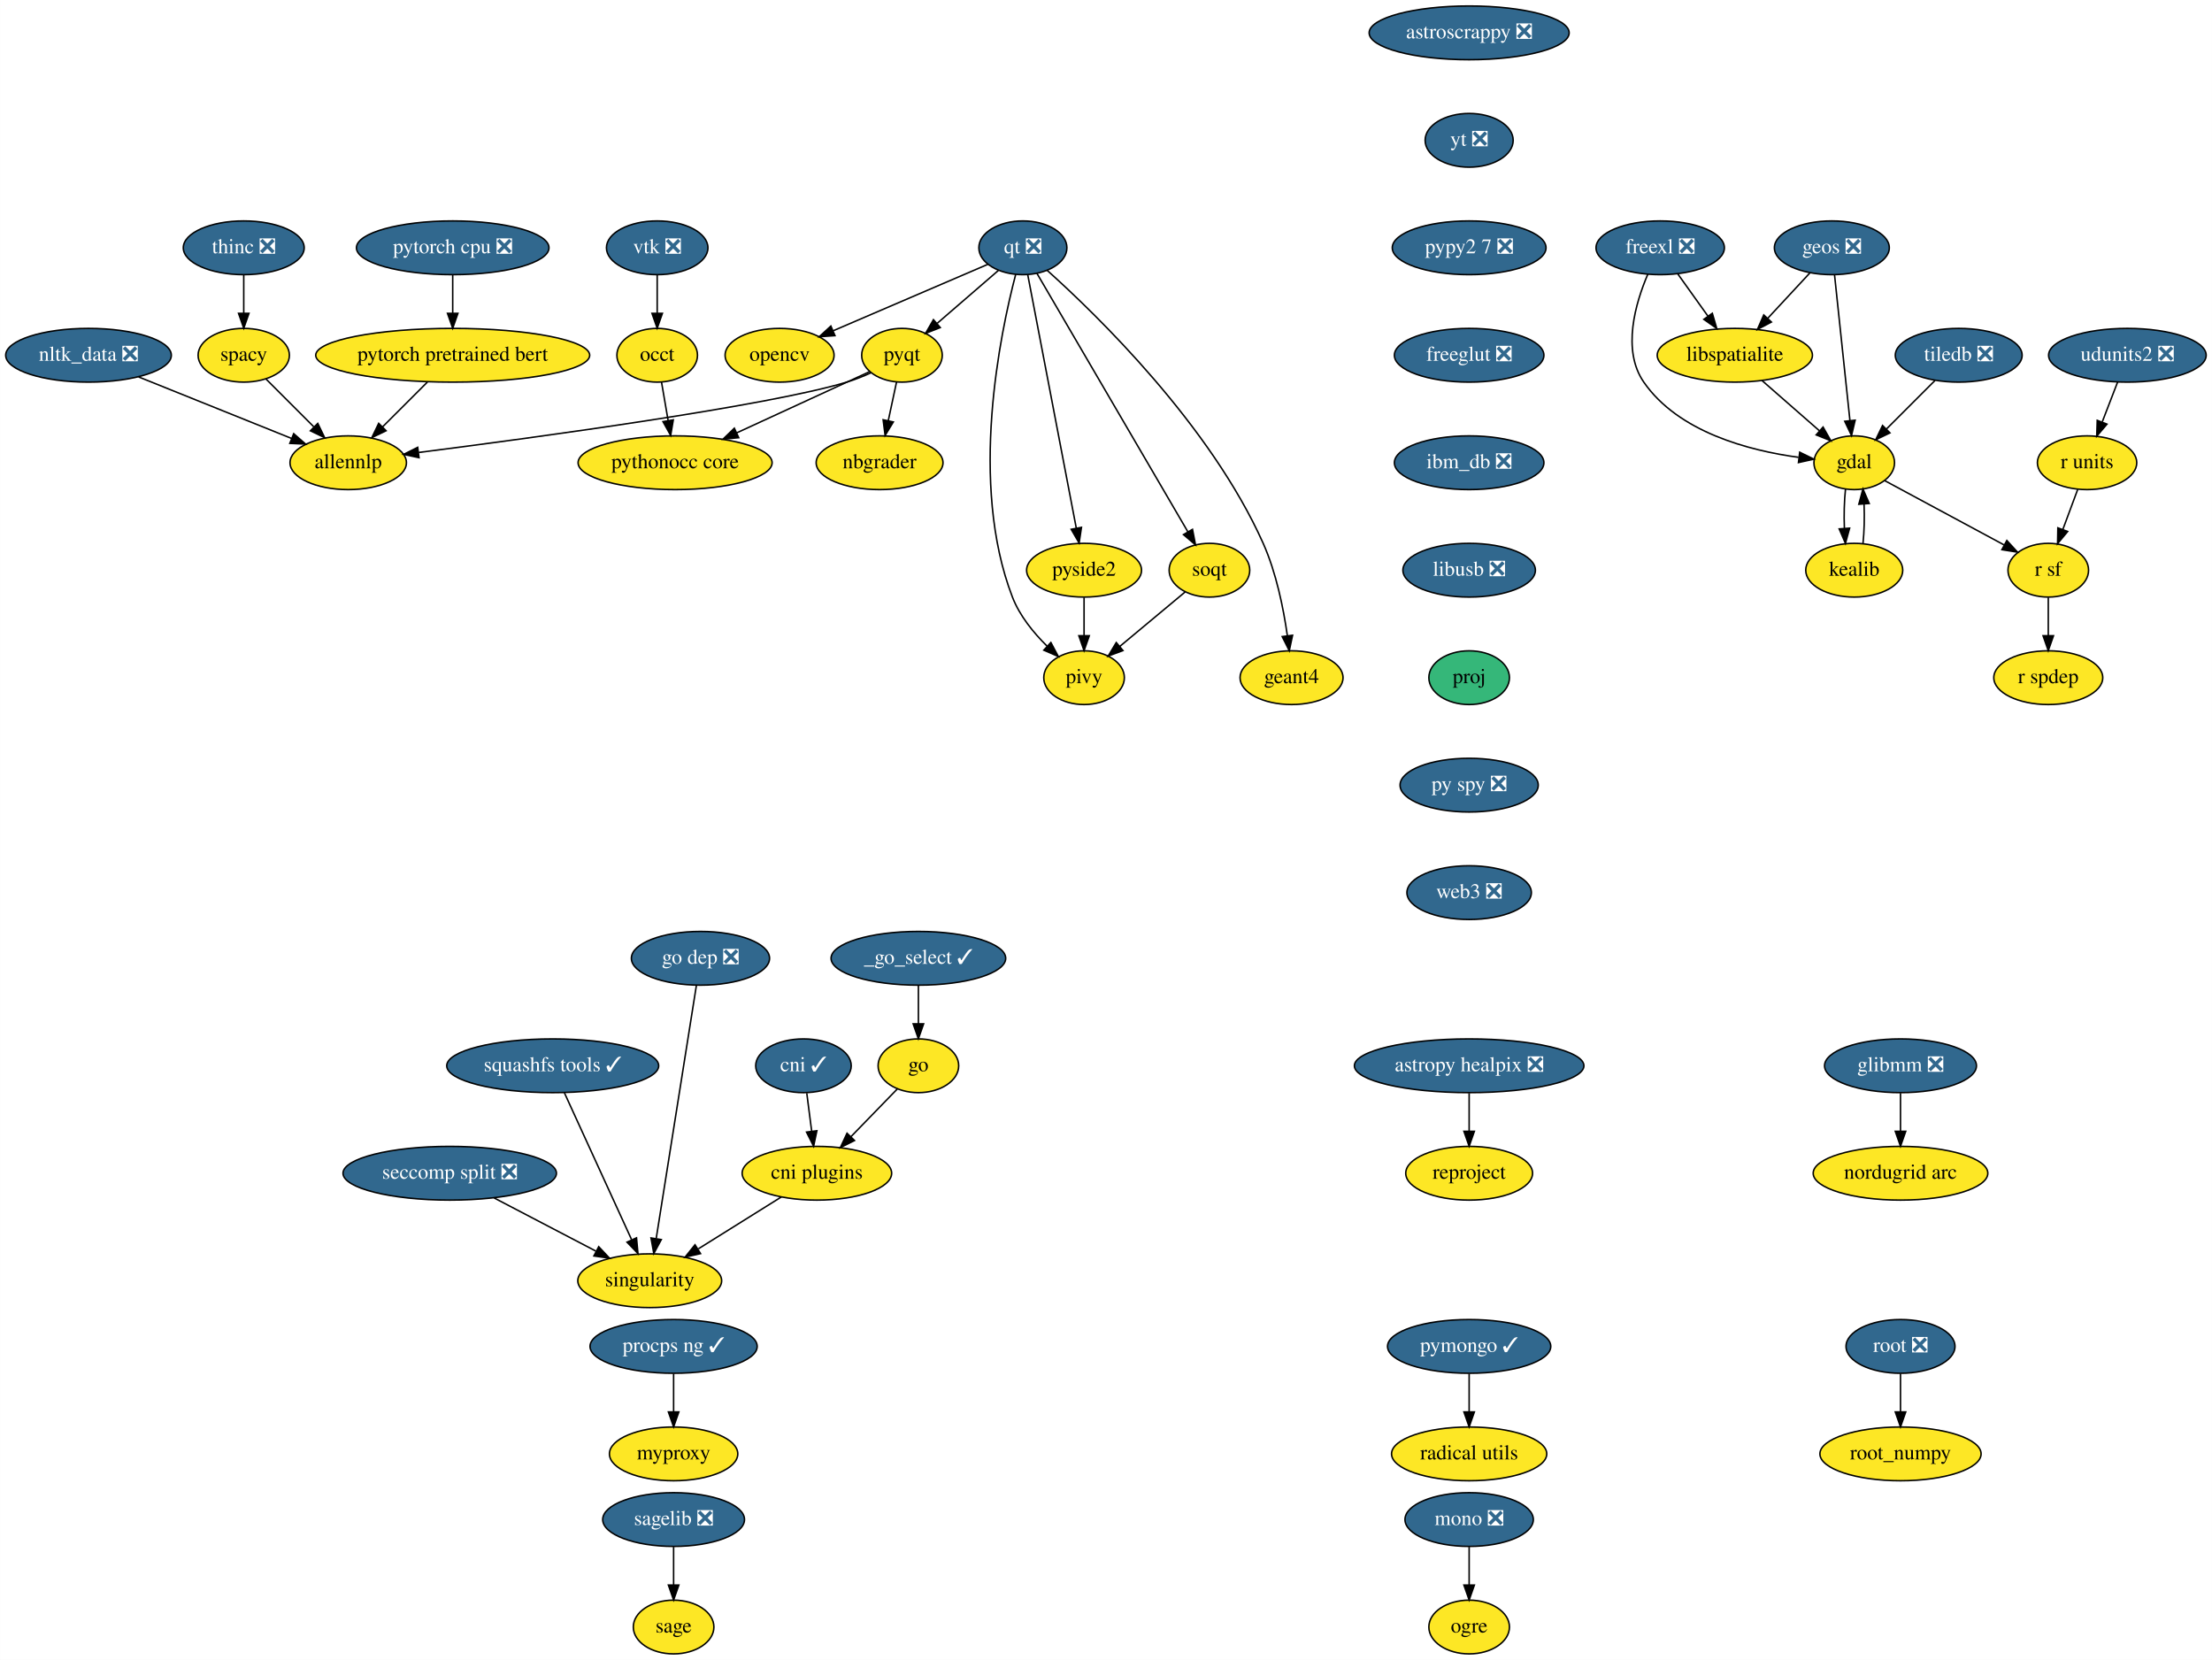
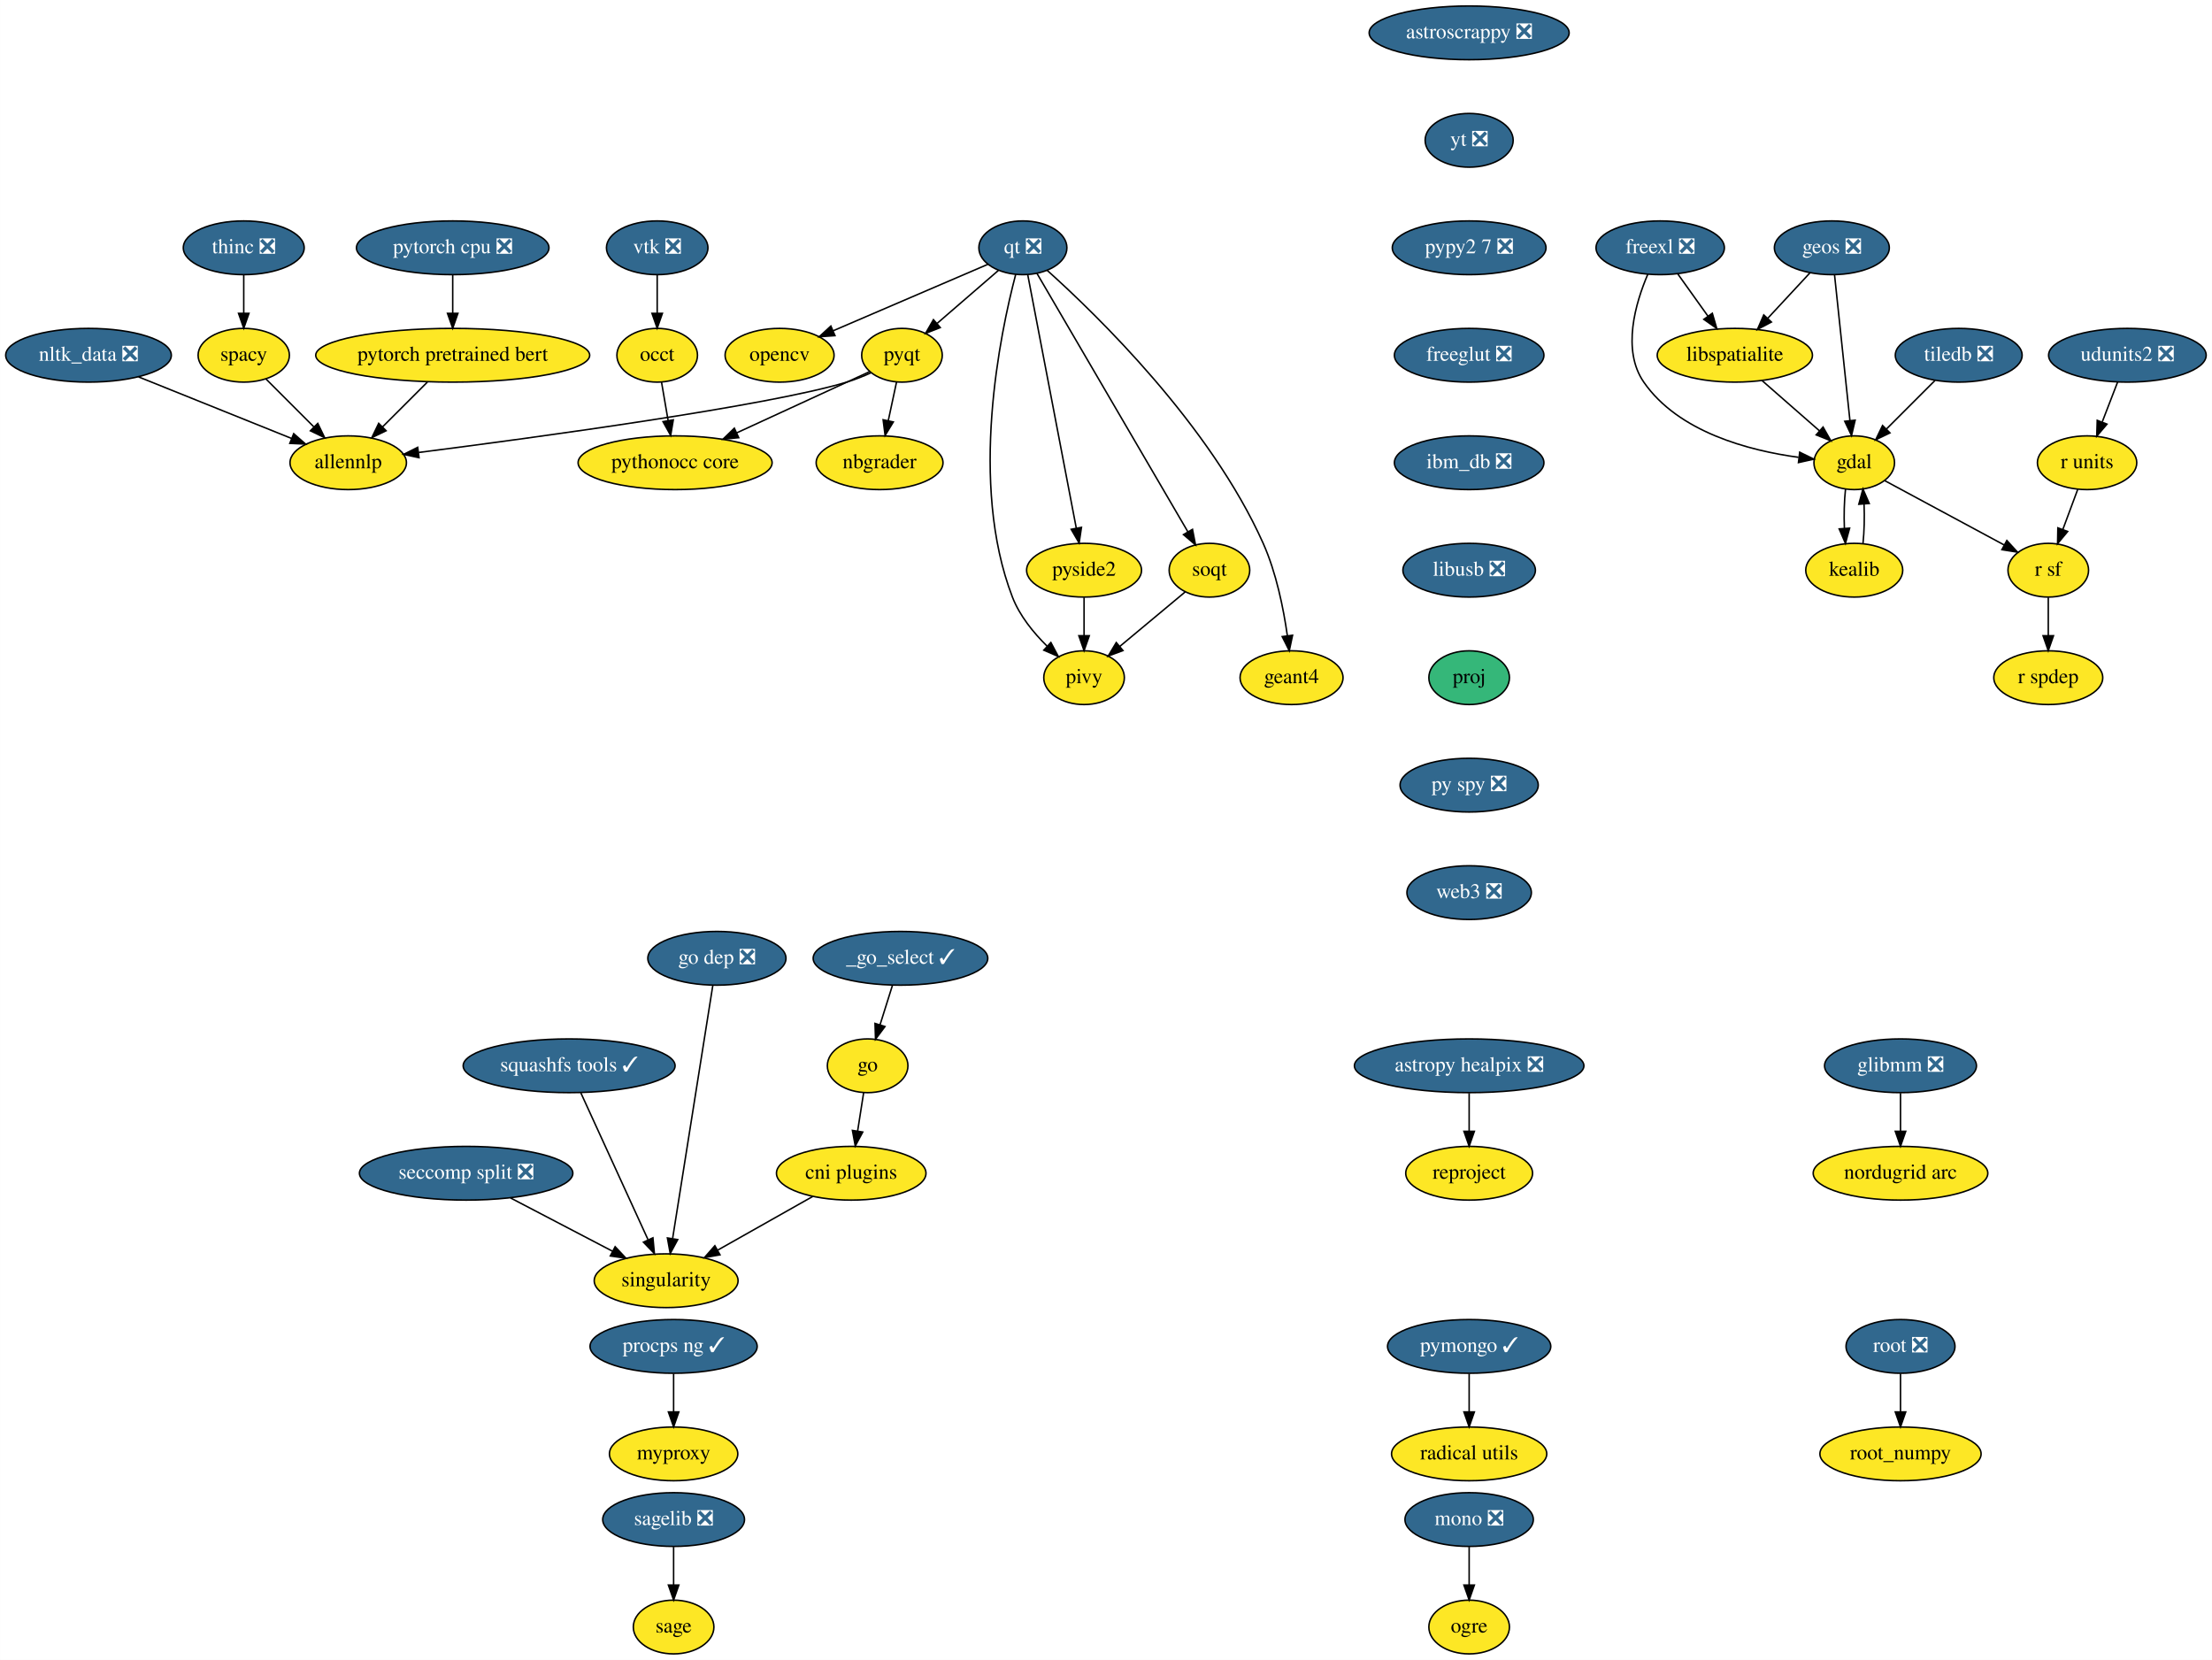
<svg xmlns="http://www.w3.org/2000/svg" xmlns:xlink="http://www.w3.org/1999/xlink" width="1482pt" height="1112pt" viewBox="0.00 0.00 1481.89 1112.00">
  <g id="graph0" class="graph" transform="scale(1 1) rotate(0) translate(4 1108)">
    <polygon fill="white" stroke="transparent" points="-4,4 -4,-1108 1477.89,-1108 1477.89,4 -4,4" />
    <g id="node1" class="node">
      <g id="a_node1">
        <a xlink:href="https://github.com/conda-forge/astropy-healpix-feedstock/pull/15" xlink:title="astropy healpix ❎">
          <ellipse fill="#31688e" stroke="black" cx="980.25" cy="-394" rx="76.89" ry="18" />
          <text text-anchor="middle" x="980.25" y="-390.3" font-family="Times,serif" font-size="14.00" fill="white">astropy healpix ❎</text>
        </a>
      </g>
    </g>
    <g id="node2" class="node">
      <g id="a_node2">
        <a xlink:href="https://github.com/conda-forge/reproject-feedstock" xlink:title="reproject">
          <ellipse fill="#fde725" stroke="black" cx="980.25" cy="-322" rx="42.49" ry="18" />
          <text text-anchor="middle" x="980.25" y="-318.3" font-family="Times,serif" font-size="14.00">reproject</text>
        </a>
      </g>
    </g>
    <g id="edge1" class="edge">
      <path fill="none" stroke="black" d="M980.25,-375.7C980.25,-367.98 980.25,-358.71 980.25,-350.11" />
      <polygon fill="black" stroke="black" points="983.75,-350.1 980.25,-340.1 976.75,-350.1 983.75,-350.1" />
    </g>
    <g id="node3" class="node">
      <g id="a_node3">
        <a xlink:href="https://github.com/conda-forge/astroscrappy-feedstock/pull/11" xlink:title="astroscrappy ❎">
          <ellipse fill="#31688e" stroke="black" cx="980.25" cy="-1086" rx="67" ry="18" />
          <text text-anchor="middle" x="980.25" y="-1082.3" font-family="Times,serif" font-size="14.00" fill="white">astroscrappy ❎</text>
        </a>
      </g>
    </g>
    <g id="node4" class="node">
      <g id="a_node4">
        <a xlink:href="https://github.com/conda-forge/yt-feedstock/pull/43" xlink:title="yt ❎">
          <ellipse fill="#31688e" stroke="black" cx="980.25" cy="-1014" rx="29.5" ry="18" />
          <text text-anchor="middle" x="980.25" y="-1010.3" font-family="Times,serif" font-size="14.00" fill="white">yt ❎</text>
        </a>
      </g>
    </g>
    <g id="node38" class="node">
      <g id="a_node38">
        <a xlink:href="https://github.com/conda-forge/pypy2.7-feedstock/pull/3" xlink:title="pypy2 7 ❎">
          <ellipse fill="#31688e" stroke="black" cx="980.25" cy="-942" rx="51.5" ry="18" />
          <text text-anchor="middle" x="980.25" y="-938.3" font-family="Times,serif" font-size="14.00" fill="white">pypy2 7 ❎</text>
        </a>
      </g>
    </g>
    <g id="node5" class="node">
      <g id="a_node5">
        <a xlink:href="https://github.com/conda-forge/freexl-feedstock/pull/20" xlink:title="freexl ❎">
          <ellipse fill="#31688e" stroke="black" cx="1108.25" cy="-942" rx="43" ry="18" />
          <text text-anchor="middle" x="1108.25" y="-938.3" font-family="Times,serif" font-size="14.00" fill="white">freexl ❎</text>
        </a>
      </g>
    </g>
    <g id="node6" class="node">
      <g id="a_node6">
        <a xlink:href="https://github.com/conda-forge/gdal-feedstock" xlink:title="gdal">
          <ellipse fill="#fde725" stroke="black" cx="1238.25" cy="-798" rx="27" ry="18" />
          <text text-anchor="middle" x="1238.25" y="-794.3" font-family="Times,serif" font-size="14.00">gdal</text>
        </a>
      </g>
    </g>
    <g id="edge3" class="edge">
      <path fill="none" stroke="black" d="M1099.96,-924.3C1091.75,-905.11 1082.36,-873.5 1097.25,-852 1120.42,-818.53 1167.54,-806.17 1200.92,-801.62" />
      <polygon fill="black" stroke="black" points="1201.71,-805.05 1211.22,-800.4 1200.88,-798.1 1201.71,-805.05" />
    </g>
    <g id="node7" class="node">
      <g id="a_node7">
        <a xlink:href="https://github.com/conda-forge/libspatialite-feedstock" xlink:title="libspatialite">
          <ellipse fill="#fde725" stroke="black" cx="1158.25" cy="-870" rx="52" ry="18" />
          <text text-anchor="middle" x="1158.25" y="-866.3" font-family="Times,serif" font-size="14.00">libspatialite</text>
        </a>
      </g>
    </g>
    <g id="edge4" class="edge">
      <path fill="none" stroke="black" d="M1120.09,-924.41C1126.11,-915.99 1133.54,-905.58 1140.24,-896.2" />
      <polygon fill="black" stroke="black" points="1143.17,-898.13 1146.13,-887.96 1137.47,-894.06 1143.17,-898.13" />
    </g>
    <g id="node8" class="node">
      <g id="a_node8">
        <a xlink:href="https://github.com/conda-forge/kealib-feedstock" xlink:title="kealib">
          <ellipse fill="#fde725" stroke="black" cx="1238.25" cy="-726" rx="32.5" ry="18" />
          <text text-anchor="middle" x="1238.25" y="-722.3" font-family="Times,serif" font-size="14.00">kealib</text>
        </a>
      </g>
    </g>
    <g id="edge5" class="edge">
      <path fill="none" stroke="black" d="M1232.41,-780.41C1231.54,-772.51 1231.29,-762.85 1231.66,-753.94" />
      <polygon fill="black" stroke="black" points="1235.15,-754.18 1232.37,-743.96 1228.17,-753.68 1235.15,-754.18" />
    </g>
    <g id="node9" class="node">
      <g id="a_node9">
        <a xlink:href="https://github.com/conda-forge/r-sf-feedstock" xlink:title="r sf">
          <ellipse fill="#fde725" stroke="black" cx="1368.25" cy="-726" rx="27" ry="18" />
          <text text-anchor="middle" x="1368.25" y="-722.3" font-family="Times,serif" font-size="14.00">r sf</text>
        </a>
      </g>
    </g>
    <g id="edge6" class="edge">
      <path fill="none" stroke="black" d="M1258.56,-786.06C1280.09,-774.47 1314.29,-756.05 1338.78,-742.86" />
      <polygon fill="black" stroke="black" points="1340.5,-745.91 1347.65,-738.09 1337.18,-739.75 1340.5,-745.91" />
    </g>
    <g id="edge7" class="edge">
      <path fill="none" stroke="black" d="M1176.4,-853.12C1187.82,-843.12 1202.67,-830.13 1214.95,-819.38" />
      <polygon fill="black" stroke="black" points="1217.37,-821.91 1222.59,-812.7 1212.76,-816.65 1217.37,-821.91" />
    </g>
    <g id="edge8" class="edge">
      <path fill="none" stroke="black" d="M1244.12,-743.96C1244.96,-751.83 1245.19,-761.37 1244.83,-770.19" />
      <polygon fill="black" stroke="black" points="1241.32,-770.18 1244.09,-780.41 1248.3,-770.69 1241.32,-770.18" />
    </g>
    <g id="node10" class="node">
      <g id="a_node10">
        <a xlink:href="https://github.com/conda-forge/r-spdep-feedstock" xlink:title="r spdep">
          <ellipse fill="#fde725" stroke="black" cx="1368.25" cy="-654" rx="36.5" ry="18" />
          <text text-anchor="middle" x="1368.25" y="-650.3" font-family="Times,serif" font-size="14.00">r spdep</text>
        </a>
      </g>
    </g>
    <g id="edge9" class="edge">
      <path fill="none" stroke="black" d="M1368.25,-707.7C1368.25,-699.98 1368.25,-690.71 1368.25,-682.11" />
      <polygon fill="black" stroke="black" points="1371.75,-682.1 1368.25,-672.1 1364.75,-682.1 1371.75,-682.1" />
    </g>
    <g id="node11" class="node">
      <g id="a_node11">
        <a xlink:href="https://github.com/conda-forge/geos-feedstock/pull/47" xlink:title="geos ❎">
          <ellipse fill="#31688e" stroke="black" cx="1223.25" cy="-942" rx="38.5" ry="18" />
          <text text-anchor="middle" x="1223.25" y="-938.3" font-family="Times,serif" font-size="14.00" fill="white">geos ❎</text>
        </a>
      </g>
    </g>
    <g id="edge10" class="edge">
      <path fill="none" stroke="black" d="M1225.05,-923.87C1227.61,-899.67 1232.31,-855.21 1235.35,-826.39" />
      <polygon fill="black" stroke="black" points="1238.86,-826.5 1236.43,-816.19 1231.9,-825.77 1238.86,-826.5" />
    </g>
    <g id="edge11" class="edge">
      <path fill="none" stroke="black" d="M1208.5,-925.12C1200.14,-916.12 1189.52,-904.68 1180.2,-894.65" />
      <polygon fill="black" stroke="black" points="1182.76,-892.25 1173.39,-887.31 1177.63,-897.02 1182.76,-892.25" />
    </g>
    <g id="node12" class="node">
      <g id="a_node12">
        <a xlink:href="https://github.com/conda-forge/glibmm-feedstock/pull/14" xlink:title="glibmm ❎">
          <ellipse fill="#31688e" stroke="black" cx="1269.25" cy="-394" rx="50.89" ry="18" />
          <text text-anchor="middle" x="1269.25" y="-390.3" font-family="Times,serif" font-size="14.00" fill="white">glibmm ❎</text>
        </a>
      </g>
    </g>
    <g id="node13" class="node">
      <g id="a_node13">
        <a xlink:href="https://github.com/conda-forge/nordugrid-arc-feedstock" xlink:title="nordugrid arc">
          <ellipse fill="#fde725" stroke="black" cx="1269.25" cy="-322" rx="58.5" ry="18" />
          <text text-anchor="middle" x="1269.25" y="-318.3" font-family="Times,serif" font-size="14.00">nordugrid arc</text>
        </a>
      </g>
    </g>
    <g id="edge12" class="edge">
      <path fill="none" stroke="black" d="M1269.25,-375.7C1269.25,-367.98 1269.25,-358.71 1269.25,-350.11" />
      <polygon fill="black" stroke="black" points="1272.75,-350.1 1269.25,-340.1 1265.75,-350.1 1272.75,-350.1" />
    </g>
    <g id="node14" class="node">
      <g id="a_node14">
        <a xlink:href="https://github.com/conda-forge/go-feedstock" xlink:title="go">
-           <ellipse fill="#fde725" stroke="black" cx="611.25" cy="-394" rx="27" ry="18" />
-           <text text-anchor="middle" x="611.25" y="-390.3" font-family="Times,serif" font-size="14.00">go</text>
+           <ellipse fill="#fde725" stroke="black" cx="577.25" cy="-394" rx="27" ry="18" />
+           <text text-anchor="middle" x="577.25" y="-390.3" font-family="Times,serif" font-size="14.00">go</text>
        </a>
      </g>
    </g>
    <g id="node15" class="node">
      <g id="a_node15">
        <a xlink:href="https://github.com/conda-forge/cni-plugins-feedstock" xlink:title="cni plugins">
-           <ellipse fill="#fde725" stroke="black" cx="543.25" cy="-322" rx="50.09" ry="18" />
-           <text text-anchor="middle" x="543.25" y="-318.3" font-family="Times,serif" font-size="14.00">cni plugins</text>
+           <ellipse fill="#fde725" stroke="black" cx="566.25" cy="-322" rx="50.09" ry="18" />
+           <text text-anchor="middle" x="566.25" y="-318.3" font-family="Times,serif" font-size="14.00">cni plugins</text>
        </a>
      </g>
    </g>
    <g id="edge13" class="edge">
-       <path fill="none" stroke="black" d="M597.16,-378.5C588.2,-369.28 576.41,-357.14 566.13,-346.56" />
-       <polygon fill="black" stroke="black" points="568.46,-343.93 558.98,-339.2 563.44,-348.81 568.46,-343.93" />
+       <path fill="none" stroke="black" d="M574.58,-376.05C573.37,-368.35 571.91,-359.03 570.55,-350.36" />
+       <polygon fill="black" stroke="black" points="573.97,-349.61 568.96,-340.28 567.05,-350.7 573.97,-349.61" />
    </g>
    <g id="node16" class="node">
      <g id="a_node16">
        <a xlink:href="https://github.com/conda-forge/singularity-feedstock" xlink:title="singularity">
-           <ellipse fill="#fde725" stroke="black" cx="431.25" cy="-250" rx="48.19" ry="18" />
-           <text text-anchor="middle" x="431.25" y="-246.3" font-family="Times,serif" font-size="14.00">singularity</text>
+           <ellipse fill="#fde725" stroke="black" cx="442.25" cy="-250" rx="48.19" ry="18" />
+           <text text-anchor="middle" x="442.25" y="-246.3" font-family="Times,serif" font-size="14.00">singularity</text>
        </a>
      </g>
    </g>
    <g id="edge14" class="edge">
-       <path fill="none" stroke="black" d="M519.49,-306.15C503.31,-296.04 481.67,-282.52 463.87,-271.39" />
-       <polygon fill="black" stroke="black" points="465.3,-268.16 454.96,-265.82 461.59,-274.09 465.3,-268.16" />
+       <path fill="none" stroke="black" d="M540.55,-306.5C522.1,-296.08 497.02,-281.92 476.81,-270.51" />
+       <polygon fill="black" stroke="black" points="478.33,-267.35 467.91,-265.49 474.89,-273.45 478.33,-267.35" />
    </g>
    <g id="node17" class="node">
      <g id="a_node17">
        <a xlink:href="https://github.com/conda-forge/mono-feedstock/pull/18" xlink:title="mono ❎">
          <ellipse fill="#31688e" stroke="black" cx="980.25" cy="-90" rx="43" ry="18" />
          <text text-anchor="middle" x="980.25" y="-86.3" font-family="Times,serif" font-size="14.00" fill="white">mono ❎</text>
        </a>
      </g>
    </g>
    <g id="node18" class="node">
      <g id="a_node18">
        <a xlink:href="https://github.com/conda-forge/ogre-feedstock" xlink:title="ogre">
          <ellipse fill="#fde725" stroke="black" cx="980.25" cy="-18" rx="27" ry="18" />
          <text text-anchor="middle" x="980.25" y="-14.3" font-family="Times,serif" font-size="14.00">ogre</text>
        </a>
      </g>
    </g>
    <g id="edge15" class="edge">
      <path fill="none" stroke="black" d="M980.25,-71.7C980.25,-63.98 980.25,-54.71 980.25,-46.11" />
      <polygon fill="black" stroke="black" points="983.75,-46.1 980.25,-36.1 976.75,-46.1 983.75,-46.1" />
    </g>
    <g id="node19" class="node">
      <g id="a_node19">
        <a xlink:href="https://github.com/conda-forge/nbgrader-feedstock" xlink:title="nbgrader">
          <ellipse fill="#fde725" stroke="black" cx="585.25" cy="-798" rx="42.49" ry="18" />
          <text text-anchor="middle" x="585.25" y="-794.3" font-family="Times,serif" font-size="14.00">nbgrader</text>
        </a>
      </g>
    </g>
    <g id="node20" class="node">
      <g id="a_node20">
        <a xlink:href="https://github.com/conda-forge/nltk_data-feedstock/pull/5" xlink:title="nltk_data ❎">
          <ellipse fill="#31688e" stroke="black" cx="55.25" cy="-870" rx="55.49" ry="18" />
          <text text-anchor="middle" x="55.25" y="-866.3" font-family="Times,serif" font-size="14.00" fill="white">nltk_data ❎</text>
        </a>
      </g>
    </g>
    <g id="node21" class="node">
      <g id="a_node21">
        <a xlink:href="https://github.com/conda-forge/allennlp-feedstock" xlink:title="allennlp">
          <ellipse fill="#fde725" stroke="black" cx="229.25" cy="-798" rx="39" ry="18" />
          <text text-anchor="middle" x="229.25" y="-794.3" font-family="Times,serif" font-size="14.00">allennlp</text>
        </a>
      </g>
    </g>
    <g id="edge16" class="edge">
      <path fill="none" stroke="black" d="M88.79,-855.5C118.11,-843.71 160.65,-826.6 191.22,-814.3" />
      <polygon fill="black" stroke="black" points="192.72,-817.47 200.7,-810.49 190.11,-810.97 192.72,-817.47" />
    </g>
    <g id="node22" class="node">
      <g id="a_node22">
        <a xlink:href="https://github.com/conda-forge/opencv-feedstock" xlink:title="opencv">
          <ellipse fill="#fde725" stroke="black" cx="518.25" cy="-870" rx="36.5" ry="18" />
          <text text-anchor="middle" x="518.25" y="-866.3" font-family="Times,serif" font-size="14.00">opencv</text>
        </a>
      </g>
    </g>
    <g id="node23" class="node">
      <g id="a_node23">
        <a xlink:href="https://github.com/conda-forge/pymongo-feedstock/pull/37" xlink:title="pymongo ✓">
          <ellipse fill="#31688e" stroke="black" cx="980.25" cy="-206" rx="54.69" ry="18" />
          <text text-anchor="middle" x="980.25" y="-202.3" font-family="Times,serif" font-size="14.00" fill="white">pymongo ✓</text>
        </a>
      </g>
    </g>
    <g id="node24" class="node">
      <g id="a_node24">
        <a xlink:href="https://github.com/conda-forge/radical.utils-feedstock" xlink:title="radical utils">
          <ellipse fill="#fde725" stroke="black" cx="980.25" cy="-134" rx="52" ry="18" />
          <text text-anchor="middle" x="980.25" y="-130.3" font-family="Times,serif" font-size="14.00">radical utils</text>
        </a>
      </g>
    </g>
    <g id="edge17" class="edge">
      <path fill="none" stroke="black" d="M980.25,-187.7C980.25,-179.98 980.25,-170.71 980.25,-162.11" />
      <polygon fill="black" stroke="black" points="983.75,-162.1 980.25,-152.1 976.75,-162.1 983.75,-162.1" />
    </g>
    <g id="node25" class="node">
      <g id="a_node25">
        <a xlink:href="https://github.com/conda-forge/pyqt-feedstock" xlink:title="pyqt">
          <ellipse fill="#fde725" stroke="black" cx="600.25" cy="-870" rx="27" ry="18" />
          <text text-anchor="middle" x="600.25" y="-866.3" font-family="Times,serif" font-size="14.00">pyqt</text>
        </a>
      </g>
    </g>
    <g id="edge18" class="edge">
      <path fill="none" stroke="black" d="M596.61,-852.05C594.94,-844.26 592.92,-834.82 591.05,-826.08" />
      <polygon fill="black" stroke="black" points="594.46,-825.32 588.95,-816.28 587.62,-826.79 594.46,-825.32" />
    </g>
    <g id="edge19" class="edge">
      <path fill="none" stroke="black" d="M579.5,-858.27C574.3,-855.91 568.66,-853.64 563.25,-852 510.48,-836.02 355.36,-814.96 276.47,-804.88" />
      <polygon fill="black" stroke="black" points="276.69,-801.37 266.32,-803.59 275.8,-808.32 276.69,-801.37" />
    </g>
    <g id="node26" class="node">
      <g id="a_node26">
        <a xlink:href="https://github.com/conda-forge/pythonocc-core-feedstock" xlink:title="pythonocc core">
          <ellipse fill="#fde725" stroke="black" cx="448.25" cy="-798" rx="65" ry="18" />
          <text text-anchor="middle" x="448.25" y="-794.3" font-family="Times,serif" font-size="14.00">pythonocc core</text>
        </a>
      </g>
    </g>
    <g id="edge20" class="edge">
      <path fill="none" stroke="black" d="M578.47,-858.97C555.38,-848.34 518.37,-831.3 489.7,-818.09" />
      <polygon fill="black" stroke="black" points="490.87,-814.78 480.33,-813.77 487.94,-821.14 490.87,-814.78" />
    </g>
    <g id="node27" class="node">
      <g id="a_node27">
        <a xlink:href="https://github.com/conda-forge/qt-feedstock/pull/168" xlink:title="qt ❎">
          <ellipse fill="#31688e" stroke="black" cx="681.25" cy="-942" rx="29.5" ry="18" />
          <text text-anchor="middle" x="681.25" y="-938.3" font-family="Times,serif" font-size="14.00" fill="white">qt ❎</text>
        </a>
      </g>
    </g>
    <g id="edge21" class="edge">
      <path fill="none" stroke="black" d="M657.89,-930.97C630.77,-919.32 585.71,-899.97 554.14,-886.41" />
      <polygon fill="black" stroke="black" points="555.37,-883.14 544.8,-882.4 552.61,-889.57 555.37,-883.14" />
    </g>
    <g id="edge22" class="edge">
      <path fill="none" stroke="black" d="M664.85,-926.83C653.06,-916.64 636.99,-902.75 623.82,-891.37" />
      <polygon fill="black" stroke="black" points="625.92,-888.56 616.06,-884.67 621.34,-893.85 625.92,-888.56" />
    </g>
    <g id="node28" class="node">
      <g id="a_node28">
        <a xlink:href="https://github.com/conda-forge/pivy-feedstock" xlink:title="pivy">
          <ellipse fill="#fde725" stroke="black" cx="722.25" cy="-654" rx="27" ry="18" />
          <text text-anchor="middle" x="722.25" y="-650.3" font-family="Times,serif" font-size="14.00">pivy</text>
        </a>
      </g>
    </g>
    <g id="edge23" class="edge">
      <path fill="none" stroke="black" d="M676.44,-924.16C666.09,-884.75 644.91,-784.09 674.25,-708 679.06,-695.51 688.33,-684.14 697.45,-675.16" />
      <polygon fill="black" stroke="black" points="700.01,-677.57 704.98,-668.21 695.26,-672.43 700.01,-677.57" />
    </g>
    <g id="node29" class="node">
      <g id="a_node29">
        <a xlink:href="https://github.com/conda-forge/pyside2-feedstock" xlink:title="pyside2">
          <ellipse fill="#fde725" stroke="black" cx="722.25" cy="-726" rx="38.5" ry="18" />
          <text text-anchor="middle" x="722.25" y="-722.3" font-family="Times,serif" font-size="14.00">pyside2</text>
        </a>
      </g>
    </g>
    <g id="edge24" class="edge">
      <path fill="none" stroke="black" d="M684.53,-923.85C691.64,-886.75 708.49,-798.81 717.05,-754.1" />
      <polygon fill="black" stroke="black" points="720.5,-754.71 718.94,-744.23 713.62,-753.4 720.5,-754.71" />
    </g>
    <g id="node30" class="node">
      <g id="a_node30">
        <a xlink:href="https://github.com/conda-forge/soqt-feedstock" xlink:title="soqt">
          <ellipse fill="#fde725" stroke="black" cx="806.25" cy="-726" rx="27" ry="18" />
          <text text-anchor="middle" x="806.25" y="-722.3" font-family="Times,serif" font-size="14.00">soqt</text>
        </a>
      </g>
    </g>
    <g id="edge25" class="edge">
      <path fill="none" stroke="black" d="M690.64,-924.92C712.32,-887.8 765.96,-795.97 791.83,-751.67" />
      <polygon fill="black" stroke="black" points="794.89,-753.38 796.91,-742.98 788.85,-749.85 794.89,-753.38" />
    </g>
    <g id="node31" class="node">
      <g id="a_node31">
        <a xlink:href="https://github.com/conda-forge/geant4-feedstock" xlink:title="geant4">
          <ellipse fill="#fde725" stroke="black" cx="861.25" cy="-654" rx="34.5" ry="18" />
          <text text-anchor="middle" x="861.25" y="-650.3" font-family="Times,serif" font-size="14.00">geant4</text>
        </a>
      </g>
    </g>
    <g id="edge26" class="edge">
      <path fill="none" stroke="black" d="M697.56,-926.86C730.93,-896.9 806.84,-823.24 842.25,-744 851.04,-724.32 855.86,-700.33 858.44,-682.22" />
      <polygon fill="black" stroke="black" points="861.94,-682.42 859.74,-672.06 855,-681.53 861.94,-682.42" />
    </g>
    <g id="edge27" class="edge">
      <path fill="none" stroke="black" d="M722.25,-707.7C722.25,-699.98 722.25,-690.71 722.25,-682.11" />
      <polygon fill="black" stroke="black" points="725.75,-682.1 722.25,-672.1 718.75,-682.1 725.75,-682.1" />
    </g>
    <g id="edge28" class="edge">
      <path fill="none" stroke="black" d="M790.05,-711.5C777.61,-701.14 760.25,-686.67 746.21,-674.97" />
      <polygon fill="black" stroke="black" points="748.31,-672.17 738.39,-668.46 743.83,-677.55 748.31,-672.17" />
    </g>
    <g id="node32" class="node">
      <g id="a_node32">
        <a xlink:href="https://github.com/conda-forge/r-units-feedstock" xlink:title="r units">
          <ellipse fill="#fde725" stroke="black" cx="1394.25" cy="-798" rx="33.29" ry="18" />
          <text text-anchor="middle" x="1394.25" y="-794.3" font-family="Times,serif" font-size="14.00">r units</text>
        </a>
      </g>
    </g>
    <g id="edge29" class="edge">
      <path fill="none" stroke="black" d="M1387.95,-780.05C1384.98,-772.06 1381.37,-762.33 1378.05,-753.4" />
      <polygon fill="black" stroke="black" points="1381.24,-751.94 1374.48,-743.79 1374.68,-754.38 1381.24,-751.94" />
    </g>
    <g id="node33" class="node">
      <g id="a_node33">
        <a xlink:href="https://github.com/conda-forge/sagelib-feedstock/pull/100" xlink:title="sagelib ❎">
          <ellipse fill="#31688e" stroke="black" cx="447.25" cy="-90" rx="47.5" ry="18" />
          <text text-anchor="middle" x="447.25" y="-86.3" font-family="Times,serif" font-size="14.00" fill="white">sagelib ❎</text>
        </a>
      </g>
    </g>
    <g id="node34" class="node">
      <g id="a_node34">
        <a xlink:href="https://github.com/conda-forge/sage-feedstock" xlink:title="sage">
          <ellipse fill="#fde725" stroke="black" cx="447.25" cy="-18" rx="27" ry="18" />
          <text text-anchor="middle" x="447.25" y="-14.3" font-family="Times,serif" font-size="14.00">sage</text>
        </a>
      </g>
    </g>
    <g id="edge30" class="edge">
      <path fill="none" stroke="black" d="M447.25,-71.7C447.25,-63.98 447.25,-54.71 447.25,-46.11" />
      <polygon fill="black" stroke="black" points="450.75,-46.1 447.25,-36.1 443.75,-46.1 450.75,-46.1" />
    </g>
    <g id="node35" class="node">
      <g id="a_node35">
        <a xlink:href="https://github.com/conda-forge/spacy-feedstock" xlink:title="spacy">
          <ellipse fill="#fde725" stroke="black" cx="159.25" cy="-870" rx="30.59" ry="18" />
          <text text-anchor="middle" x="159.25" y="-866.3" font-family="Times,serif" font-size="14.00">spacy</text>
        </a>
      </g>
    </g>
    <g id="edge31" class="edge">
      <path fill="none" stroke="black" d="M174.09,-854.15C183.39,-844.85 195.57,-832.67 206.12,-822.12" />
      <polygon fill="black" stroke="black" points="208.85,-824.34 213.45,-814.8 203.9,-819.39 208.85,-824.34" />
    </g>
    <g id="node36" class="node">
      <g id="a_node36">
        <a xlink:href="https://github.com/conda-forge/thinc-feedstock/pull/52" xlink:title="thinc ❎">
          <ellipse fill="#31688e" stroke="black" cx="159.25" cy="-942" rx="40.5" ry="18" />
          <text text-anchor="middle" x="159.25" y="-938.3" font-family="Times,serif" font-size="14.00" fill="white">thinc ❎</text>
        </a>
      </g>
    </g>
    <g id="edge32" class="edge">
      <path fill="none" stroke="black" d="M159.25,-923.7C159.25,-915.98 159.25,-906.71 159.25,-898.11" />
      <polygon fill="black" stroke="black" points="162.75,-898.1 159.25,-888.1 155.75,-898.1 162.75,-898.1" />
    </g>
    <g id="node37" class="node">
      <g id="a_node37">
        <a xlink:href="https://github.com/conda-forge/udunits2-feedstock/pull/32" xlink:title="udunits2 ❎">
          <ellipse fill="#31688e" stroke="black" cx="1421.25" cy="-870" rx="52.79" ry="18" />
          <text text-anchor="middle" x="1421.25" y="-866.3" font-family="Times,serif" font-size="14.00" fill="white">udunits2 ❎</text>
        </a>
      </g>
    </g>
    <g id="edge33" class="edge">
      <path fill="none" stroke="black" d="M1414.71,-852.05C1411.62,-844.06 1407.87,-834.33 1404.43,-825.4" />
      <polygon fill="black" stroke="black" points="1407.59,-823.86 1400.72,-815.79 1401.05,-826.38 1407.59,-823.86" />
    </g>
    <g id="node39" class="node">
      <g id="a_node39">
        <a xlink:href="https://github.com/conda-forge/freeglut-feedstock/pull/22" xlink:title="freeglut ❎">
          <ellipse fill="#31688e" stroke="black" cx="980.25" cy="-870" rx="50.09" ry="18" />
          <text text-anchor="middle" x="980.25" y="-866.3" font-family="Times,serif" font-size="14.00" fill="white">freeglut ❎</text>
        </a>
      </g>
    </g>
    <g id="node41" class="node">
      <g id="a_node41">
        <a xlink:href="https://github.com/conda-forge/ibm_db-feedstock/pull/10" xlink:title="ibm_db ❎">
          <ellipse fill="#31688e" stroke="black" cx="980.25" cy="-798" rx="50.09" ry="18" />
          <text text-anchor="middle" x="980.25" y="-794.3" font-family="Times,serif" font-size="14.00" fill="white">ibm_db ❎</text>
        </a>
      </g>
    </g>
    <g id="node40" class="node">
      <g id="a_node40">
        <a xlink:href="https://github.com/conda-forge/tiledb-feedstock/pull/80" xlink:title="tiledb ❎">
          <ellipse fill="#31688e" stroke="black" cx="1308.25" cy="-870" rx="42.49" ry="18" />
          <text text-anchor="middle" x="1308.25" y="-866.3" font-family="Times,serif" font-size="14.00" fill="white">tiledb ❎</text>
        </a>
      </g>
    </g>
    <g id="edge36" class="edge">
      <path fill="none" stroke="black" d="M1292.36,-853.12C1282.75,-843.51 1270.37,-831.13 1259.88,-820.63" />
      <polygon fill="black" stroke="black" points="1262.18,-817.99 1252.64,-813.39 1257.23,-822.94 1262.18,-817.99" />
    </g>
-     <g id="node54" class="node">
-       <g id="a_node54">
+     <g id="node53" class="node">
+       <g id="a_node53">
        <a xlink:href="https://github.com/conda-forge/libusb-feedstock/pull/6" xlink:title="libusb ❎">
          <ellipse fill="#31688e" stroke="black" cx="980.25" cy="-726" rx="44.39" ry="18" />
          <text text-anchor="middle" x="980.25" y="-722.3" font-family="Times,serif" font-size="14.00" fill="white">libusb ❎</text>
        </a>
      </g>
    </g>
    <g id="node42" class="node">
      <g id="a_node42">
        <a xlink:href="https://github.com/conda-forge/vtk-feedstock/pull/147" xlink:title="vtk ❎">
          <ellipse fill="#31688e" stroke="black" cx="436.25" cy="-942" rx="34" ry="18" />
          <text text-anchor="middle" x="436.25" y="-938.3" font-family="Times,serif" font-size="14.00" fill="white">vtk ❎</text>
        </a>
      </g>
    </g>
    <g id="node43" class="node">
      <g id="a_node43">
        <a xlink:href="https://github.com/conda-forge/occt-feedstock" xlink:title="occt">
          <ellipse fill="#fde725" stroke="black" cx="436.25" cy="-870" rx="27" ry="18" />
          <text text-anchor="middle" x="436.25" y="-866.3" font-family="Times,serif" font-size="14.00">occt</text>
        </a>
      </g>
    </g>
    <g id="edge38" class="edge">
      <path fill="none" stroke="black" d="M436.25,-923.7C436.25,-915.98 436.25,-906.71 436.25,-898.11" />
      <polygon fill="black" stroke="black" points="439.75,-898.1 436.25,-888.1 432.75,-898.1 439.75,-898.1" />
    </g>
    <g id="edge39" class="edge">
      <path fill="none" stroke="black" d="M439.15,-852.05C440.47,-844.35 442.07,-835.03 443.55,-826.36" />
      <polygon fill="black" stroke="black" points="447.04,-826.72 445.28,-816.28 440.14,-825.54 447.04,-826.72" />
    </g>
    <g id="node44" class="node">
      <g id="a_node44">
-         <a xlink:href="https://github.com/conda-forge/cni-feedstock/pull/11" xlink:title="cni ✓">
-           <ellipse fill="#31688e" stroke="black" cx="534.25" cy="-394" rx="32" ry="18" />
-           <text text-anchor="middle" x="534.25" y="-390.3" font-family="Times,serif" font-size="14.00" fill="white">cni ✓</text>
-         </a>
-       </g>
-     </g>
-     <g id="edge40" class="edge">
-       <path fill="none" stroke="black" d="M536.47,-375.7C537.46,-367.98 538.65,-358.71 539.76,-350.11" />
-       <polygon fill="black" stroke="black" points="543.24,-350.47 541.05,-340.1 536.3,-349.58 543.24,-350.47" />
-     </g>
-     <g id="node45" class="node">
-       <g id="a_node45">
        <a xlink:href="https://github.com/conda-forge/root_numpy-feedstock" xlink:title="root_numpy">
          <ellipse fill="#fde725" stroke="black" cx="1269.25" cy="-134" rx="54" ry="18" />
          <text text-anchor="middle" x="1269.25" y="-130.3" font-family="Times,serif" font-size="14.00">root_numpy</text>
        </a>
      </g>
    </g>
+     <g id="node45" class="node">
+       <g id="a_node45">
+         <a xlink:href="https://github.com/conda-forge/seccomp-split-feedstock/pull/12" xlink:title="seccomp split ❎">
+           <ellipse fill="#31688e" stroke="black" cx="308.25" cy="-322" rx="71.5" ry="18" />
+           <text text-anchor="middle" x="308.25" y="-318.3" font-family="Times,serif" font-size="14.00" fill="white">seccomp split ❎</text>
+         </a>
+       </g>
+     </g>
+     <g id="edge40" class="edge">
+       <path fill="none" stroke="black" d="M337.98,-305.46C358.13,-294.94 384.88,-280.97 406.23,-269.81" />
+       <polygon fill="black" stroke="black" points="408.08,-272.8 415.32,-265.07 404.84,-266.59 408.08,-272.8" />
+     </g>
    <g id="node46" class="node">
      <g id="a_node46">
-         <a xlink:href="https://github.com/conda-forge/seccomp-split-feedstock/pull/12" xlink:title="seccomp split ❎">
-           <ellipse fill="#31688e" stroke="black" cx="297.25" cy="-322" rx="71.5" ry="18" />
-           <text text-anchor="middle" x="297.25" y="-318.3" font-family="Times,serif" font-size="14.00" fill="white">seccomp split ❎</text>
+         <a xlink:href="https://github.com/conda-forge/squashfs-tools-feedstock/pull/8" xlink:title="squashfs tools ✓">
+           <ellipse fill="#31688e" stroke="black" cx="377.25" cy="-394" rx="71" ry="18" />
+           <text text-anchor="middle" x="377.25" y="-390.3" font-family="Times,serif" font-size="14.00" fill="white">squashfs tools ✓</text>
        </a>
      </g>
    </g>
    <g id="edge41" class="edge">
-       <path fill="none" stroke="black" d="M326.98,-305.46C347.13,-294.94 373.88,-280.97 395.23,-269.81" />
-       <polygon fill="black" stroke="black" points="397.08,-272.8 404.32,-265.07 393.84,-266.59 397.08,-272.8" />
+       <path fill="none" stroke="black" d="M385.09,-375.87C396.26,-351.46 416.87,-306.43 430.05,-277.64" />
+       <polygon fill="black" stroke="black" points="433.4,-278.74 434.38,-268.19 427.03,-275.83 433.4,-278.74" />
    </g>
    <g id="node47" class="node">
      <g id="a_node47">
-         <a xlink:href="https://github.com/conda-forge/squashfs-tools-feedstock/pull/8" xlink:title="squashfs tools ✓">
-           <ellipse fill="#31688e" stroke="black" cx="366.25" cy="-394" rx="71" ry="18" />
-           <text text-anchor="middle" x="366.25" y="-390.3" font-family="Times,serif" font-size="14.00" fill="white">squashfs tools ✓</text>
-         </a>
-       </g>
-     </g>
-     <g id="edge42" class="edge">
-       <path fill="none" stroke="black" d="M374.09,-375.87C385.26,-351.46 405.87,-306.43 419.05,-277.64" />
-       <polygon fill="black" stroke="black" points="422.4,-278.74 423.38,-268.19 416.03,-275.83 422.4,-278.74" />
-     </g>
-     <g id="node48" class="node">
-       <g id="a_node48">
        <a xlink:href="https://github.com/conda-forge/pytorch-pretrained-bert-feedstock" xlink:title="pytorch pretrained bert">
          <ellipse fill="#fde725" stroke="black" cx="299.25" cy="-870" rx="91.78" ry="18" />
          <text text-anchor="middle" x="299.25" y="-866.3" font-family="Times,serif" font-size="14.00">pytorch pretrained bert</text>
        </a>
      </g>
    </g>
-     <g id="edge43" class="edge">
+     <g id="edge42" class="edge">
      <path fill="none" stroke="black" d="M282.3,-852.05C273.27,-843.03 262.04,-831.79 252.23,-821.99" />
      <polygon fill="black" stroke="black" points="254.62,-819.43 245.07,-814.83 249.67,-824.38 254.62,-819.43" />
    </g>
-     <g id="node49" class="node">
-       <g id="a_node49">
+     <g id="node48" class="node">
+       <g id="a_node48">
        <a xlink:href="https://github.com/conda-forge/pytorch-cpu-feedstock/pull/18" xlink:title="pytorch cpu ❎">
          <ellipse fill="#31688e" stroke="black" cx="299.25" cy="-942" rx="64.5" ry="18" />
          <text text-anchor="middle" x="299.25" y="-938.3" font-family="Times,serif" font-size="14.00" fill="white">pytorch cpu ❎</text>
        </a>
      </g>
    </g>
-     <g id="edge44" class="edge">
+     <g id="edge43" class="edge">
      <path fill="none" stroke="black" d="M299.25,-923.7C299.25,-915.98 299.25,-906.71 299.25,-898.11" />
      <polygon fill="black" stroke="black" points="302.75,-898.1 299.25,-888.1 295.75,-898.1 302.75,-898.1" />
    </g>
+     <g id="node49" class="node">
+       <g id="a_node49">
+         <a xlink:href="https://github.com/conda-forge/go-dep-feedstock/pull/12" xlink:title="go dep ❎">
+           <ellipse fill="#31688e" stroke="black" cx="476.25" cy="-466" rx="46.29" ry="18" />
+           <text text-anchor="middle" x="476.25" y="-462.3" font-family="Times,serif" font-size="14.00" fill="white">go dep ❎</text>
+         </a>
+       </g>
+     </g>
+     <g id="edge44" class="edge">
+       <path fill="none" stroke="black" d="M473.52,-447.85C467.64,-410.83 453.71,-323.18 446.6,-278.39" />
+       <polygon fill="black" stroke="black" points="450.01,-277.56 444.98,-268.23 443.1,-278.66 450.01,-277.56" />
+     </g>
    <g id="node50" class="node">
      <g id="a_node50">
-         <a xlink:href="https://github.com/conda-forge/go-dep-feedstock/pull/12" xlink:title="go dep ❎">
-           <ellipse fill="#31688e" stroke="black" cx="465.25" cy="-466" rx="46.29" ry="18" />
-           <text text-anchor="middle" x="465.25" y="-462.3" font-family="Times,serif" font-size="14.00" fill="white">go dep ❎</text>
-         </a>
-       </g>
-     </g>
-     <g id="edge45" class="edge">
-       <path fill="none" stroke="black" d="M462.52,-447.85C456.64,-410.83 442.71,-323.18 435.6,-278.39" />
-       <polygon fill="black" stroke="black" points="439.01,-277.56 433.98,-268.23 432.1,-278.66 439.01,-277.56" />
-     </g>
-     <g id="node51" class="node">
-       <g id="a_node51">
        <a xlink:href="https://github.com/conda-forge/root-feedstock/pull/111" xlink:title="root ❎">
          <ellipse fill="#31688e" stroke="black" cx="1269.25" cy="-206" rx="36.5" ry="18" />
          <text text-anchor="middle" x="1269.25" y="-202.3" font-family="Times,serif" font-size="14.00" fill="white">root ❎</text>
        </a>
      </g>
    </g>
-     <g id="edge46" class="edge">
+     <g id="edge45" class="edge">
      <path fill="none" stroke="black" d="M1269.25,-187.7C1269.25,-179.98 1269.25,-170.71 1269.25,-162.11" />
      <polygon fill="black" stroke="black" points="1272.75,-162.1 1269.25,-152.1 1265.75,-162.1 1272.75,-162.1" />
    </g>
-     <g id="node52" class="node">
-       <g id="a_node52">
+     <g id="node51" class="node">
+       <g id="a_node51">
        <a xlink:href="https://github.com/conda-forge/procps-ng-feedstock/pull/3" xlink:title="procps ng ✓">
          <ellipse fill="#31688e" stroke="black" cx="447.25" cy="-206" rx="56" ry="18" />
          <text text-anchor="middle" x="447.25" y="-202.3" font-family="Times,serif" font-size="14.00" fill="white">procps ng ✓</text>
        </a>
      </g>
    </g>
-     <g id="node53" class="node">
-       <g id="a_node53">
+     <g id="node52" class="node">
+       <g id="a_node52">
        <a xlink:href="https://github.com/conda-forge/myproxy-feedstock" xlink:title="myproxy">
          <ellipse fill="#fde725" stroke="black" cx="447.25" cy="-134" rx="43" ry="18" />
          <text text-anchor="middle" x="447.25" y="-130.3" font-family="Times,serif" font-size="14.00">myproxy</text>
        </a>
      </g>
    </g>
-     <g id="edge47" class="edge">
+     <g id="edge46" class="edge">
      <path fill="none" stroke="black" d="M447.25,-187.7C447.25,-179.98 447.25,-170.71 447.25,-162.11" />
      <polygon fill="black" stroke="black" points="450.75,-162.1 447.25,-152.1 443.75,-162.1 450.75,-162.1" />
    </g>
-     <g id="node55" class="node">
-       <g id="a_node55">
+     <g id="node54" class="node">
+       <g id="a_node54">
        <a xlink:href="https://github.com/conda-forge/proj-feedstock" xlink:title="proj">
          <ellipse fill="#35b779" stroke="black" cx="980.25" cy="-654" rx="27" ry="18" />
          <text text-anchor="middle" x="980.25" y="-650.3" font-family="Times,serif" font-size="14.00">proj</text>
        </a>
      </g>
    </g>
-     <g id="node57" class="node">
-       <g id="a_node57">
+     <g id="node56" class="node">
+       <g id="a_node56">
        <a xlink:href="https://github.com/conda-forge/py-spy-feedstock/pull/7" xlink:title="py spy ❎">
          <ellipse fill="#31688e" stroke="black" cx="980.25" cy="-582" rx="46.29" ry="18" />
          <text text-anchor="middle" x="980.25" y="-578.3" font-family="Times,serif" font-size="14.00" fill="white">py spy ❎</text>
        </a>
      </g>
    </g>
-     <g id="node56" class="node">
-       <g id="a_node56">
+     <g id="node55" class="node">
+       <g id="a_node55">
        <a xlink:href="https://github.com/conda-forge/_go_select-feedstock/pull/5" xlink:title="_go_select ✓">
-           <ellipse fill="#31688e" stroke="black" cx="611.25" cy="-466" rx="58.5" ry="18" />
-           <text text-anchor="middle" x="611.25" y="-462.3" font-family="Times,serif" font-size="14.00" fill="white">_go_select ✓</text>
-         </a>
-       </g>
-     </g>
-     <g id="edge50" class="edge">
-       <path fill="none" stroke="black" d="M611.25,-447.7C611.25,-439.98 611.25,-430.71 611.25,-422.11" />
-       <polygon fill="black" stroke="black" points="614.75,-422.1 611.25,-412.1 607.75,-422.1 614.75,-422.1" />
-     </g>
-     <g id="node58" class="node">
-       <g id="a_node58">
+           <ellipse fill="#31688e" stroke="black" cx="599.25" cy="-466" rx="58.5" ry="18" />
+           <text text-anchor="middle" x="599.25" y="-462.3" font-family="Times,serif" font-size="14.00" fill="white">_go_select ✓</text>
+         </a>
+       </g>
+     </g>
+     <g id="edge49" class="edge">
+       <path fill="none" stroke="black" d="M593.92,-448.05C591.41,-440.06 588.35,-430.33 585.54,-421.4" />
+       <polygon fill="black" stroke="black" points="588.86,-420.28 582.52,-411.79 582.18,-422.38 588.86,-420.28" />
+     </g>
+     <g id="node57" class="node">
+       <g id="a_node57">
        <a xlink:href="https://github.com/conda-forge/web3-feedstock/pull/4" xlink:title="web3 ❎">
          <ellipse fill="#31688e" stroke="black" cx="980.25" cy="-510" rx="41.69" ry="18" />
          <text text-anchor="middle" x="980.25" y="-506.3" font-family="Times,serif" font-size="14.00" fill="white">web3 ❎</text>
        </a>
      </g>
    </g>
  </g>
</svg>
